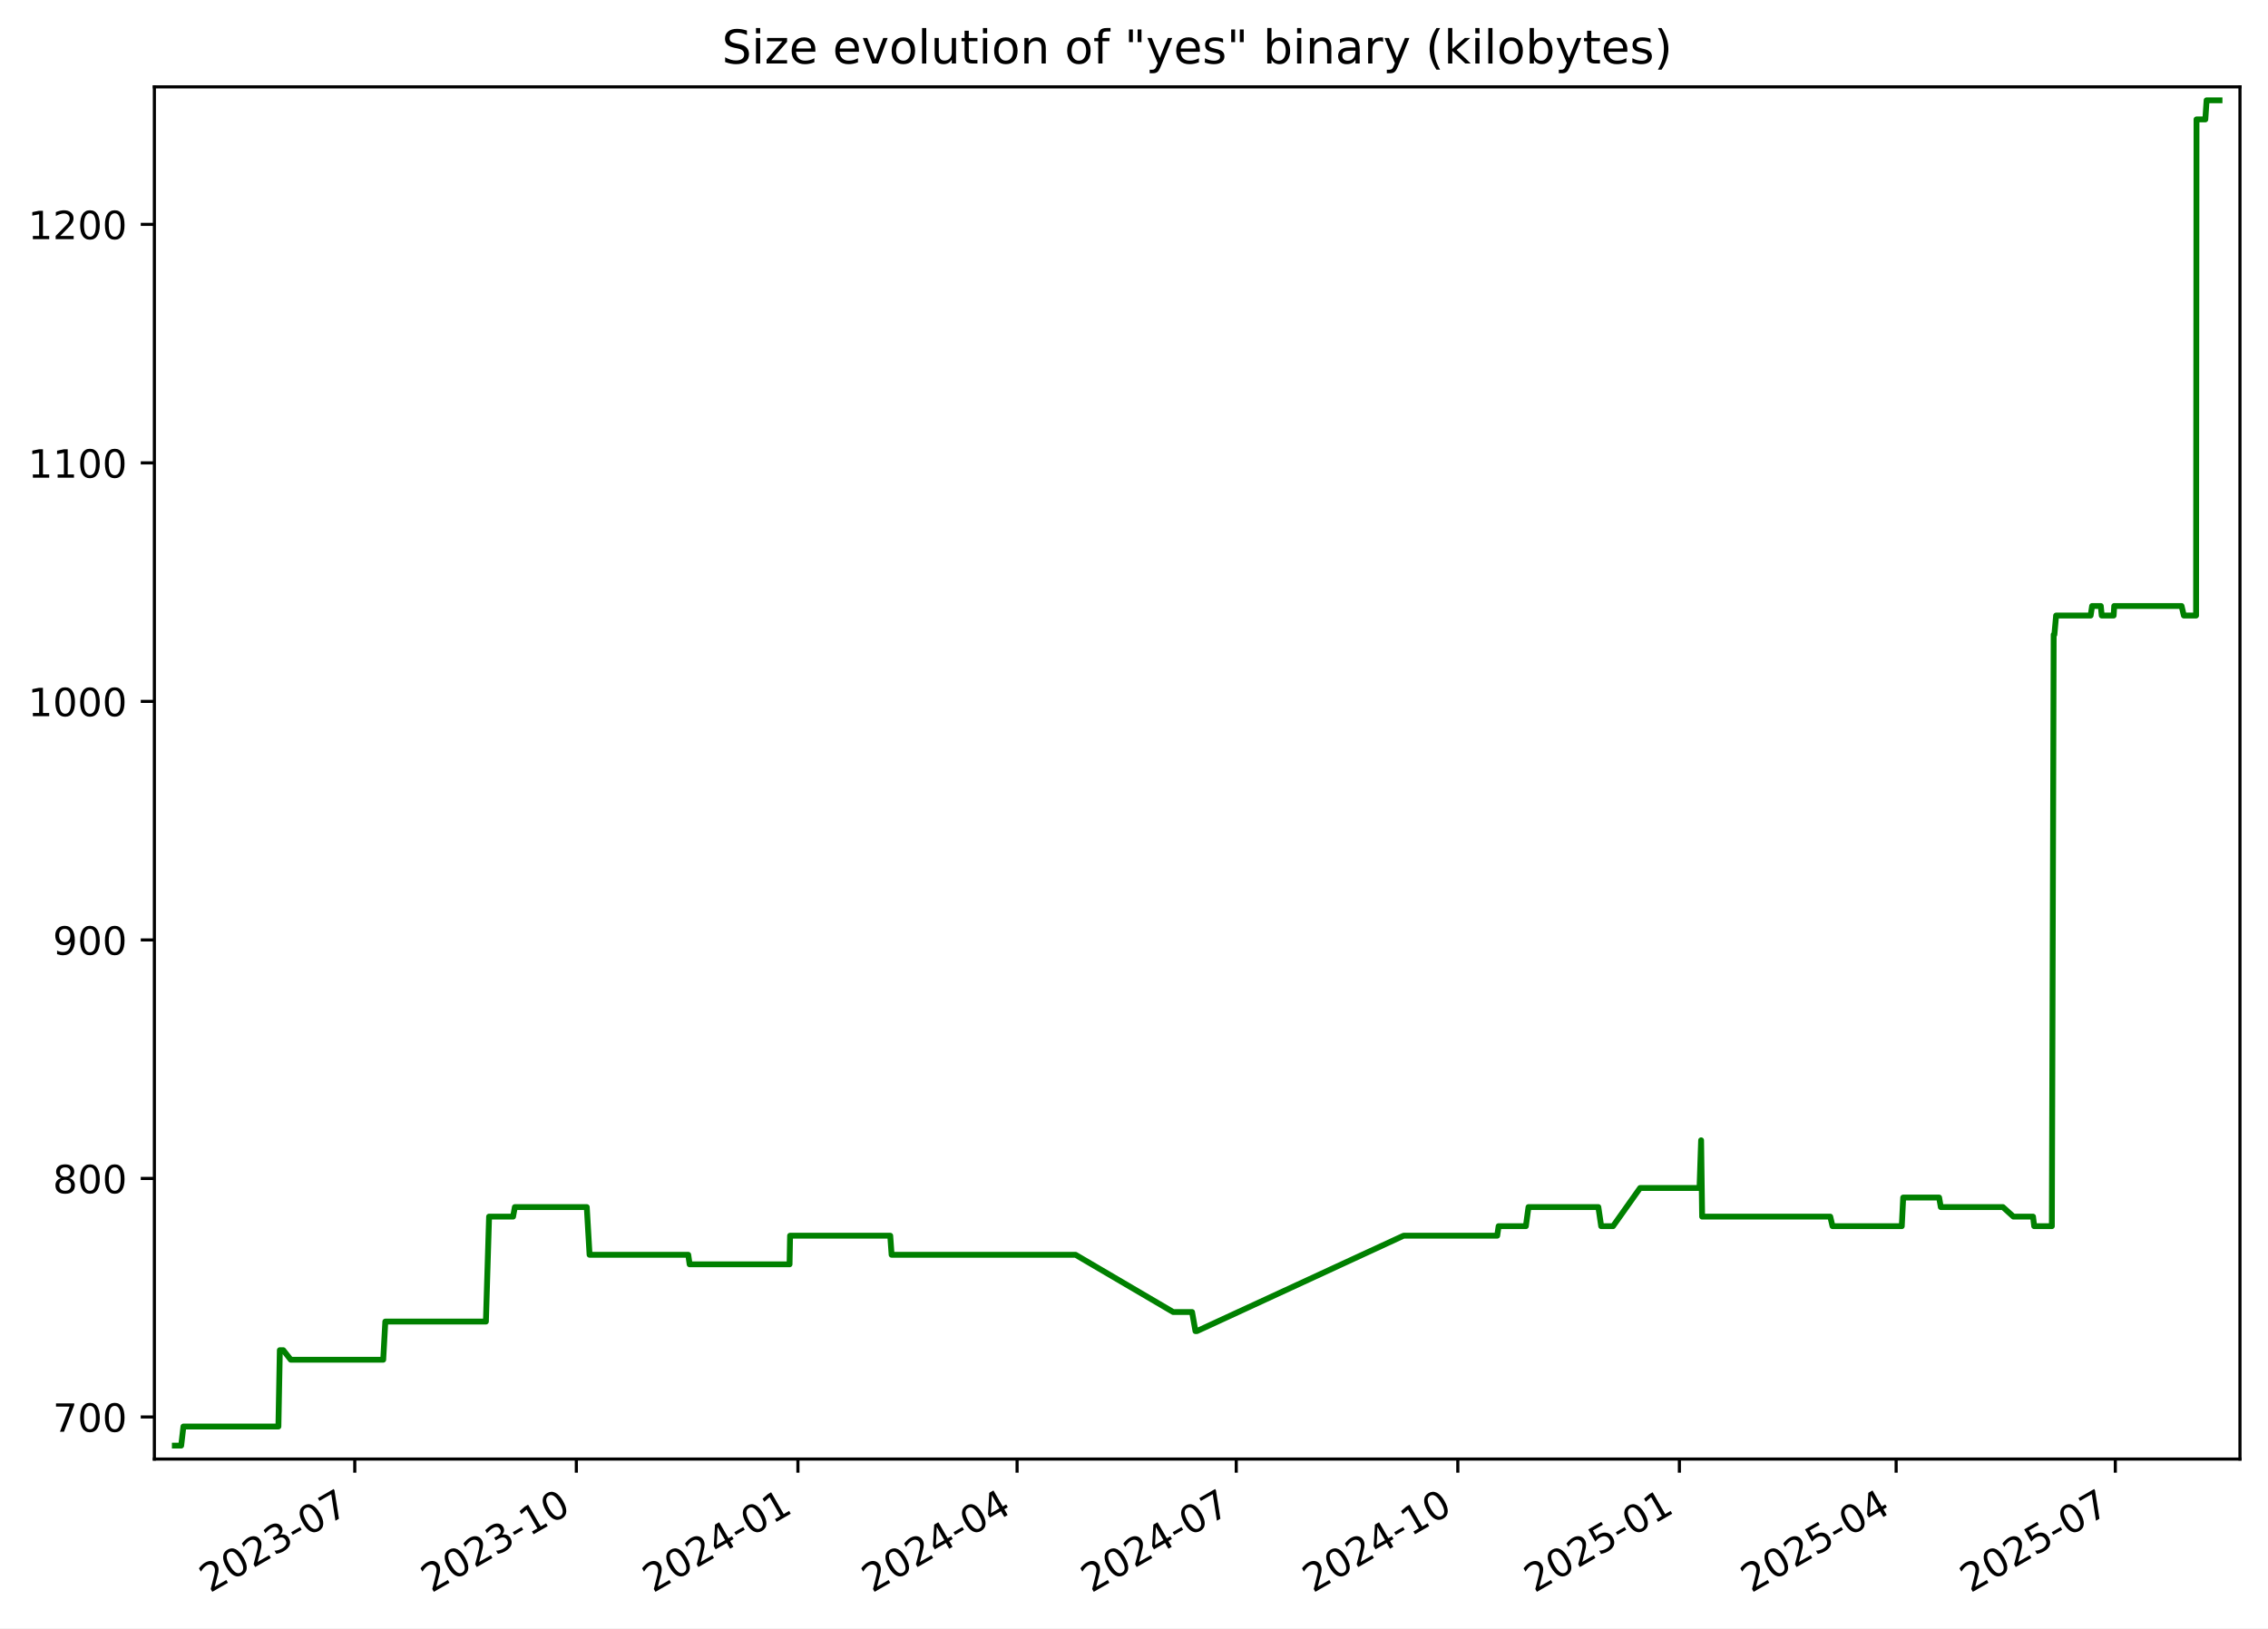
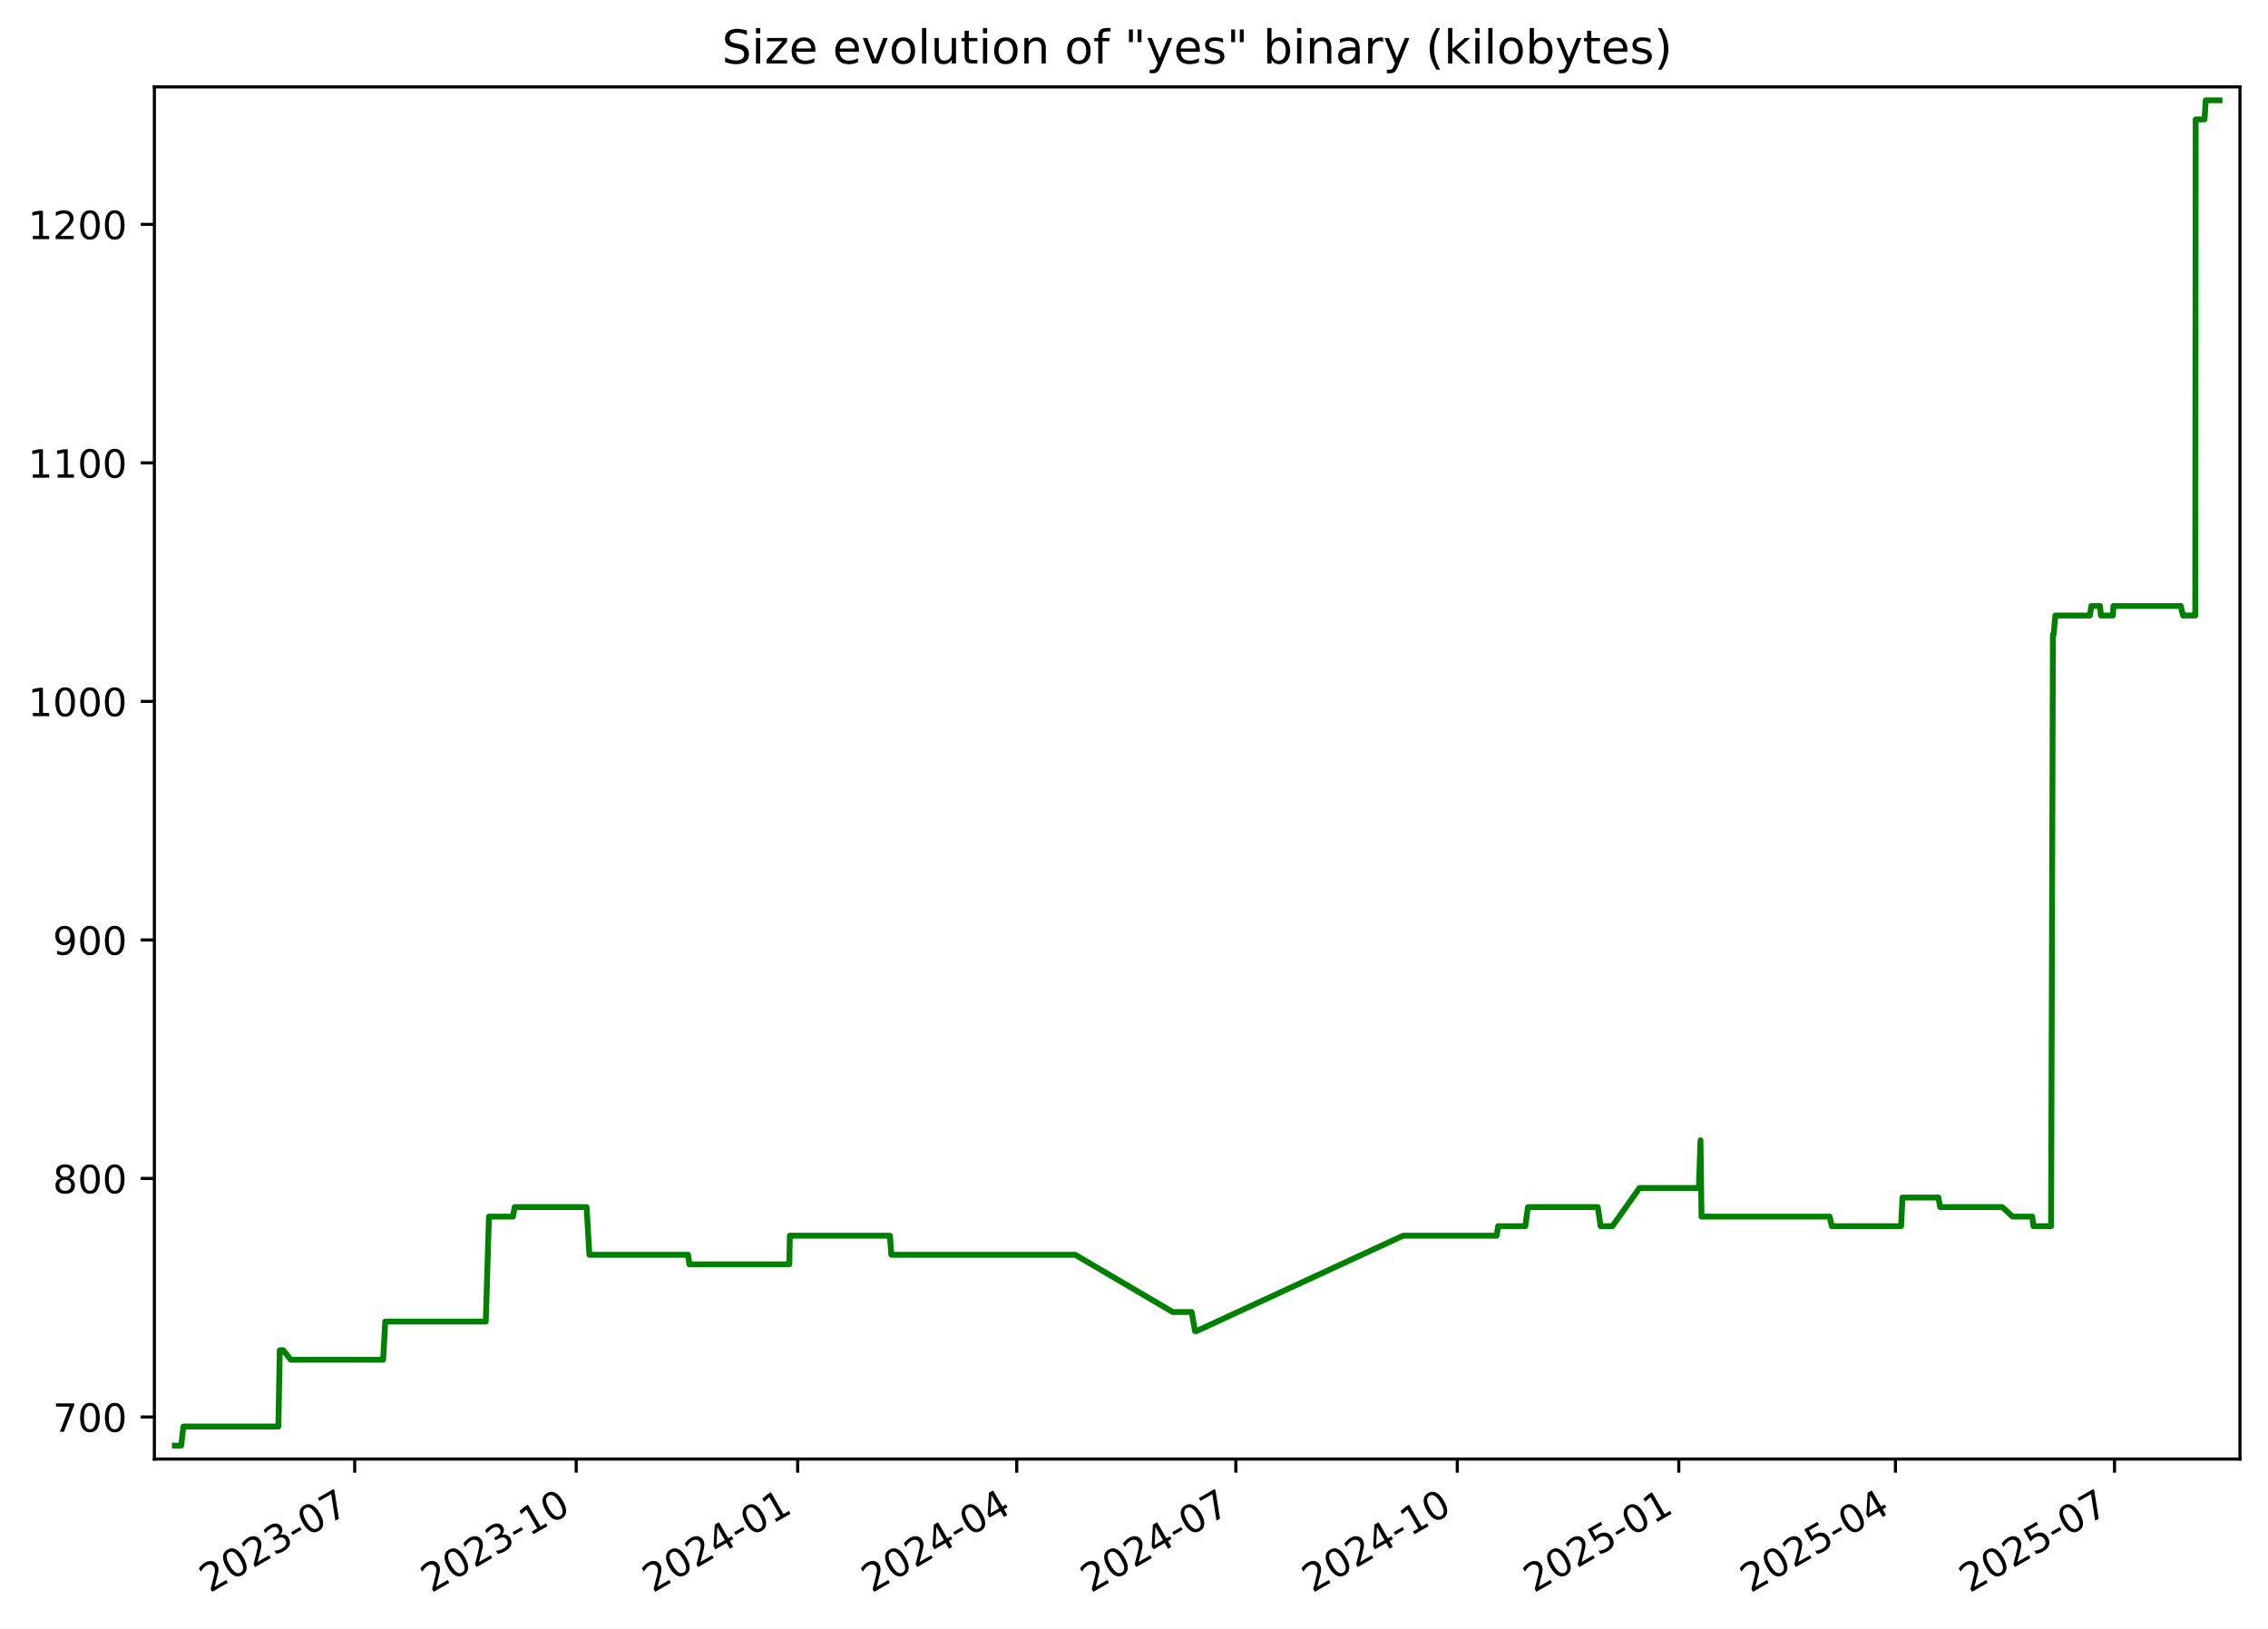
<svg xmlns="http://www.w3.org/2000/svg" xmlns:xlink="http://www.w3.org/1999/xlink" width="582.53pt" height="418.303pt" viewBox="0 0 582.53 418.303" version="1.1">
  <defs>
    <style type="text/css">*{stroke-linejoin: round; stroke-linecap: butt}</style>
  </defs>
  <g id="figure_1">
    <g id="patch_1">
      <path d="M -0 418.303  L 582.53 418.303  L 582.53 0  L -0 0  z " style="fill: #ffffff" />
    </g>
    <g id="axes_1">
      <g id="patch_2">
        <path d="M 39.65 374.83  L 575.33 374.83  L 575.33 22.318  L 39.65 22.318  z " style="fill: #ffffff" />
      </g>
      <g id="matplotlib.axis_1">
        <g id="xtick_1">
          <g id="line2d_1">
            <defs>
-               <path id="m5505a12f92" d="M 0 0  L 0 3.5  " style="stroke: #000000; stroke-width: 0.8" />
+               <path id="me540b79321" d="M 0 0  L 0 3.5  " style="stroke: #000000; stroke-width: 0.8" />
            </defs>
            <g>
-               <use xlink:href="#m5505a12f92" x="91.123" y="374.83" style="stroke: #000000; stroke-width: 0.8" />
+               <use xlink:href="#me540b79321" x="91.105" y="374.83" style="stroke: #000000; stroke-width: 0.8" />
            </g>
          </g>
          <g id="text_1">
-             <g transform="translate(53.89831 409.302) rotate(-30) scale(0.1 -0.1)">
+             <g transform="translate(53.87968 409.302) rotate(-30) scale(0.1 -0.1)">
              <defs>
                <path id="DejaVuSans-32" d="M 1228 531  L 3431 531  L 3431 0  L 469 0  L 469 531  Q 828 903 1448 1529  Q 2069 2156 2228 2338  Q 2531 2678 2651 2914  Q 2772 3150 2772 3378  Q 2772 3750 2511 3984  Q 2250 4219 1831 4219  Q 1534 4219 1204 4116  Q 875 4013 500 3803  L 500 4441  Q 881 4594 1212 4672  Q 1544 4750 1819 4750  Q 2544 4750 2975 4387  Q 3406 4025 3406 3419  Q 3406 3131 3298 2873  Q 3191 2616 2906 2266  Q 2828 2175 2409 1742  Q 1991 1309 1228 531  z " transform="scale(0.015625)" />
                <path id="DejaVuSans-30" d="M 2034 4250  Q 1547 4250 1301 3770  Q 1056 3291 1056 2328  Q 1056 1369 1301 889  Q 1547 409 2034 409  Q 2525 409 2770 889  Q 3016 1369 3016 2328  Q 3016 3291 2770 3770  Q 2525 4250 2034 4250  z M 2034 4750  Q 2819 4750 3233 4129  Q 3647 3509 3647 2328  Q 3647 1150 3233 529  Q 2819 -91 2034 -91  Q 1250 -91 836 529  Q 422 1150 422 2328  Q 422 3509 836 4129  Q 1250 4750 2034 4750  z " transform="scale(0.015625)" />
                <path id="DejaVuSans-33" d="M 2597 2516  Q 3050 2419 3304 2112  Q 3559 1806 3559 1356  Q 3559 666 3084 287  Q 2609 -91 1734 -91  Q 1441 -91 1130 -33  Q 819 25 488 141  L 488 750  Q 750 597 1062 519  Q 1375 441 1716 441  Q 2309 441 2620 675  Q 2931 909 2931 1356  Q 2931 1769 2642 2001  Q 2353 2234 1838 2234  L 1294 2234  L 1294 2753  L 1863 2753  Q 2328 2753 2575 2939  Q 2822 3125 2822 3475  Q 2822 3834 2567 4026  Q 2313 4219 1838 4219  Q 1578 4219 1281 4162  Q 984 4106 628 3988  L 628 4550  Q 988 4650 1302 4700  Q 1616 4750 1894 4750  Q 2613 4750 3031 4423  Q 3450 4097 3450 3541  Q 3450 3153 3228 2886  Q 3006 2619 2597 2516  z " transform="scale(0.015625)" />
                <path id="DejaVuSans-2d" d="M 313 2009  L 1997 2009  L 1997 1497  L 313 1497  L 313 2009  z " transform="scale(0.015625)" />
                <path id="DejaVuSans-37" d="M 525 4666  L 3525 4666  L 3525 4397  L 1831 0  L 1172 0  L 2766 4134  L 525 4134  L 525 4666  z " transform="scale(0.015625)" />
              </defs>
              <use xlink:href="#DejaVuSans-32" />
              <use xlink:href="#DejaVuSans-30" x="63.623" />
              <use xlink:href="#DejaVuSans-32" x="127.246" />
              <use xlink:href="#DejaVuSans-33" x="190.869" />
              <use xlink:href="#DejaVuSans-2d" x="254.492" />
              <use xlink:href="#DejaVuSans-30" x="290.576" />
              <use xlink:href="#DejaVuSans-37" x="354.199" />
            </g>
          </g>
        </g>
        <g id="xtick_2">
          <g id="line2d_2">
            <g>
-               <use xlink:href="#m5505a12f92" x="148.033" y="374.83" style="stroke: #000000; stroke-width: 0.8" />
+               <use xlink:href="#me540b79321" x="147.992" y="374.83" style="stroke: #000000; stroke-width: 0.8" />
            </g>
          </g>
          <g id="text_2">
-             <g transform="translate(110.8086 409.302) rotate(-30) scale(0.1 -0.1)">
+             <g transform="translate(110.767 409.302) rotate(-30) scale(0.1 -0.1)">
              <defs>
                <path id="DejaVuSans-31" d="M 794 531  L 1825 531  L 1825 4091  L 703 3866  L 703 4441  L 1819 4666  L 2450 4666  L 2450 531  L 3481 531  L 3481 0  L 794 0  L 794 531  z " transform="scale(0.015625)" />
              </defs>
              <use xlink:href="#DejaVuSans-32" />
              <use xlink:href="#DejaVuSans-30" x="63.623" />
              <use xlink:href="#DejaVuSans-32" x="127.246" />
              <use xlink:href="#DejaVuSans-33" x="190.869" />
              <use xlink:href="#DejaVuSans-2d" x="254.492" />
              <use xlink:href="#DejaVuSans-31" x="290.576" />
              <use xlink:href="#DejaVuSans-30" x="354.199" />
            </g>
          </g>
        </g>
        <g id="xtick_3">
          <g id="line2d_3">
            <g>
-               <use xlink:href="#m5505a12f92" x="204.944" y="374.83" style="stroke: #000000; stroke-width: 0.8" />
+               <use xlink:href="#me540b79321" x="204.879" y="374.83" style="stroke: #000000; stroke-width: 0.8" />
            </g>
          </g>
          <g id="text_3">
-             <g transform="translate(167.7188 409.302) rotate(-30) scale(0.1 -0.1)">
+             <g transform="translate(167.6543 409.302) rotate(-30) scale(0.1 -0.1)">
              <defs>
                <path id="DejaVuSans-34" d="M 2419 4116  L 825 1625  L 2419 1625  L 2419 4116  z M 2253 4666  L 3047 4666  L 3047 1625  L 3713 1625  L 3713 1100  L 3047 1100  L 3047 0  L 2419 0  L 2419 1100  L 313 1100  L 313 1709  L 2253 4666  z " transform="scale(0.015625)" />
              </defs>
              <use xlink:href="#DejaVuSans-32" />
              <use xlink:href="#DejaVuSans-30" x="63.623" />
              <use xlink:href="#DejaVuSans-32" x="127.246" />
              <use xlink:href="#DejaVuSans-34" x="190.869" />
              <use xlink:href="#DejaVuSans-2d" x="254.492" />
              <use xlink:href="#DejaVuSans-30" x="290.576" />
              <use xlink:href="#DejaVuSans-31" x="354.199" />
            </g>
          </g>
        </g>
        <g id="xtick_4">
          <g id="line2d_4">
            <g>
-               <use xlink:href="#m5505a12f92" x="261.235" y="374.83" style="stroke: #000000; stroke-width: 0.8" />
+               <use xlink:href="#me540b79321" x="261.148" y="374.83" style="stroke: #000000; stroke-width: 0.8" />
            </g>
          </g>
          <g id="text_4">
-             <g transform="translate(224.0104 409.302) rotate(-30) scale(0.1 -0.1)">
+             <g transform="translate(223.9232 409.302) rotate(-30) scale(0.1 -0.1)">
              <use xlink:href="#DejaVuSans-32" />
              <use xlink:href="#DejaVuSans-30" x="63.623" />
              <use xlink:href="#DejaVuSans-32" x="127.246" />
              <use xlink:href="#DejaVuSans-34" x="190.869" />
              <use xlink:href="#DejaVuSans-2d" x="254.492" />
              <use xlink:href="#DejaVuSans-30" x="290.576" />
              <use xlink:href="#DejaVuSans-34" x="354.199" />
            </g>
          </g>
        </g>
        <g id="xtick_5">
          <g id="line2d_5">
            <g>
-               <use xlink:href="#m5505a12f92" x="317.527" y="374.83" style="stroke: #000000; stroke-width: 0.8" />
+               <use xlink:href="#me540b79321" x="317.417" y="374.83" style="stroke: #000000; stroke-width: 0.8" />
            </g>
          </g>
          <g id="text_5">
-             <g transform="translate(280.3021 409.302) rotate(-30) scale(0.1 -0.1)">
+             <g transform="translate(280.1922 409.302) rotate(-30) scale(0.1 -0.1)">
              <use xlink:href="#DejaVuSans-32" />
              <use xlink:href="#DejaVuSans-30" x="63.623" />
              <use xlink:href="#DejaVuSans-32" x="127.246" />
              <use xlink:href="#DejaVuSans-34" x="190.869" />
              <use xlink:href="#DejaVuSans-2d" x="254.492" />
              <use xlink:href="#DejaVuSans-30" x="290.576" />
              <use xlink:href="#DejaVuSans-37" x="354.199" />
            </g>
          </g>
        </g>
        <g id="xtick_6">
          <g id="line2d_6">
            <g>
-               <use xlink:href="#m5505a12f92" x="374.437" y="374.83" style="stroke: #000000; stroke-width: 0.8" />
+               <use xlink:href="#me540b79321" x="374.304" y="374.83" style="stroke: #000000; stroke-width: 0.8" />
            </g>
          </g>
          <g id="text_6">
-             <g transform="translate(337.2123 409.302) rotate(-30) scale(0.1 -0.1)">
+             <g transform="translate(337.0795 409.302) rotate(-30) scale(0.1 -0.1)">
              <use xlink:href="#DejaVuSans-32" />
              <use xlink:href="#DejaVuSans-30" x="63.623" />
              <use xlink:href="#DejaVuSans-32" x="127.246" />
              <use xlink:href="#DejaVuSans-34" x="190.869" />
              <use xlink:href="#DejaVuSans-2d" x="254.492" />
              <use xlink:href="#DejaVuSans-31" x="290.576" />
              <use xlink:href="#DejaVuSans-30" x="354.199" />
            </g>
          </g>
        </g>
        <g id="xtick_7">
          <g id="line2d_7">
            <g>
-               <use xlink:href="#m5505a12f92" x="431.347" y="374.83" style="stroke: #000000; stroke-width: 0.8" />
+               <use xlink:href="#me540b79321" x="431.192" y="374.83" style="stroke: #000000; stroke-width: 0.8" />
            </g>
          </g>
          <g id="text_7">
-             <g transform="translate(394.1226 409.302) rotate(-30) scale(0.1 -0.1)">
+             <g transform="translate(393.9668 409.302) rotate(-30) scale(0.1 -0.1)">
              <defs>
                <path id="DejaVuSans-35" d="M 691 4666  L 3169 4666  L 3169 4134  L 1269 4134  L 1269 2991  Q 1406 3038 1543 3061  Q 1681 3084 1819 3084  Q 2600 3084 3056 2656  Q 3513 2228 3513 1497  Q 3513 744 3044 326  Q 2575 -91 1722 -91  Q 1428 -91 1123 -41  Q 819 9 494 109  L 494 744  Q 775 591 1075 516  Q 1375 441 1709 441  Q 2250 441 2565 725  Q 2881 1009 2881 1497  Q 2881 1984 2565 2268  Q 2250 2553 1709 2553  Q 1456 2553 1204 2497  Q 953 2441 691 2322  L 691 4666  z " transform="scale(0.015625)" />
              </defs>
              <use xlink:href="#DejaVuSans-32" />
              <use xlink:href="#DejaVuSans-30" x="63.623" />
              <use xlink:href="#DejaVuSans-32" x="127.246" />
              <use xlink:href="#DejaVuSans-35" x="190.869" />
              <use xlink:href="#DejaVuSans-2d" x="254.492" />
              <use xlink:href="#DejaVuSans-30" x="290.576" />
              <use xlink:href="#DejaVuSans-31" x="354.199" />
            </g>
          </g>
        </g>
        <g id="xtick_8">
          <g id="line2d_8">
            <g>
-               <use xlink:href="#m5505a12f92" x="487.02" y="374.83" style="stroke: #000000; stroke-width: 0.8" />
+               <use xlink:href="#me540b79321" x="486.842" y="374.83" style="stroke: #000000; stroke-width: 0.8" />
            </g>
          </g>
          <g id="text_8">
-             <g transform="translate(449.7956 409.302) rotate(-30) scale(0.1 -0.1)">
+             <g transform="translate(449.6174 409.302) rotate(-30) scale(0.1 -0.1)">
              <use xlink:href="#DejaVuSans-32" />
              <use xlink:href="#DejaVuSans-30" x="63.623" />
              <use xlink:href="#DejaVuSans-32" x="127.246" />
              <use xlink:href="#DejaVuSans-35" x="190.869" />
              <use xlink:href="#DejaVuSans-2d" x="254.492" />
              <use xlink:href="#DejaVuSans-30" x="290.576" />
              <use xlink:href="#DejaVuSans-34" x="354.199" />
            </g>
          </g>
        </g>
        <g id="xtick_9">
          <g id="line2d_9">
            <g>
-               <use xlink:href="#m5505a12f92" x="543.312" y="374.83" style="stroke: #000000; stroke-width: 0.8" />
+               <use xlink:href="#me540b79321" x="543.111" y="374.83" style="stroke: #000000; stroke-width: 0.8" />
            </g>
          </g>
          <g id="text_9">
-             <g transform="translate(506.0873 409.302) rotate(-30) scale(0.1 -0.1)">
+             <g transform="translate(505.8864 409.302) rotate(-30) scale(0.1 -0.1)">
              <use xlink:href="#DejaVuSans-32" />
              <use xlink:href="#DejaVuSans-30" x="63.623" />
              <use xlink:href="#DejaVuSans-32" x="127.246" />
              <use xlink:href="#DejaVuSans-35" x="190.869" />
              <use xlink:href="#DejaVuSans-2d" x="254.492" />
              <use xlink:href="#DejaVuSans-30" x="290.576" />
              <use xlink:href="#DejaVuSans-37" x="354.199" />
            </g>
          </g>
        </g>
      </g>
      <g id="matplotlib.axis_2">
        <g id="ytick_1">
          <g id="line2d_10">
            <defs>
-               <path id="m9472b9a366" d="M 0 0  L -3.5 0  " style="stroke: #000000; stroke-width: 0.8" />
+               <path id="m61454661f9" d="M 0 0  L -3.5 0  " style="stroke: #000000; stroke-width: 0.8" />
            </defs>
            <g>
-               <use xlink:href="#m9472b9a366" x="39.65" y="364.021" style="stroke: #000000; stroke-width: 0.8" />
+               <use xlink:href="#m61454661f9" x="39.65" y="364.021" style="stroke: #000000; stroke-width: 0.8" />
            </g>
          </g>
          <g id="text_10">
            <g transform="translate(13.5625 367.8202) scale(0.1 -0.1)">
              <use xlink:href="#DejaVuSans-37" />
              <use xlink:href="#DejaVuSans-30" x="63.623" />
              <use xlink:href="#DejaVuSans-30" x="127.246" />
            </g>
          </g>
        </g>
        <g id="ytick_2">
          <g id="line2d_11">
            <g>
-               <use xlink:href="#m9472b9a366" x="39.65" y="302.744" style="stroke: #000000; stroke-width: 0.8" />
+               <use xlink:href="#m61454661f9" x="39.65" y="302.744" style="stroke: #000000; stroke-width: 0.8" />
            </g>
          </g>
          <g id="text_11">
            <g transform="translate(13.5625 306.5436) scale(0.1 -0.1)">
              <defs>
                <path id="DejaVuSans-38" d="M 2034 2216  Q 1584 2216 1326 1975  Q 1069 1734 1069 1313  Q 1069 891 1326 650  Q 1584 409 2034 409  Q 2484 409 2743 651  Q 3003 894 3003 1313  Q 3003 1734 2745 1975  Q 2488 2216 2034 2216  z M 1403 2484  Q 997 2584 770 2862  Q 544 3141 544 3541  Q 544 4100 942 4425  Q 1341 4750 2034 4750  Q 2731 4750 3128 4425  Q 3525 4100 3525 3541  Q 3525 3141 3298 2862  Q 3072 2584 2669 2484  Q 3125 2378 3379 2068  Q 3634 1759 3634 1313  Q 3634 634 3220 271  Q 2806 -91 2034 -91  Q 1263 -91 848 271  Q 434 634 434 1313  Q 434 1759 690 2068  Q 947 2378 1403 2484  z M 1172 3481  Q 1172 3119 1398 2916  Q 1625 2713 2034 2713  Q 2441 2713 2670 2916  Q 2900 3119 2900 3481  Q 2900 3844 2670 4047  Q 2441 4250 2034 4250  Q 1625 4250 1398 4047  Q 1172 3844 1172 3481  z " transform="scale(0.015625)" />
              </defs>
              <use xlink:href="#DejaVuSans-38" />
              <use xlink:href="#DejaVuSans-30" x="63.623" />
              <use xlink:href="#DejaVuSans-30" x="127.246" />
            </g>
          </g>
        </g>
        <g id="ytick_3">
          <g id="line2d_12">
            <g>
-               <use xlink:href="#m9472b9a366" x="39.65" y="241.468" style="stroke: #000000; stroke-width: 0.8" />
+               <use xlink:href="#m61454661f9" x="39.65" y="241.468" style="stroke: #000000; stroke-width: 0.8" />
            </g>
          </g>
          <g id="text_12">
            <g transform="translate(13.5625 245.267) scale(0.1 -0.1)">
              <defs>
                <path id="DejaVuSans-39" d="M 703 97  L 703 672  Q 941 559 1184 500  Q 1428 441 1663 441  Q 2288 441 2617 861  Q 2947 1281 2994 2138  Q 2813 1869 2534 1725  Q 2256 1581 1919 1581  Q 1219 1581 811 2004  Q 403 2428 403 3163  Q 403 3881 828 4315  Q 1253 4750 1959 4750  Q 2769 4750 3195 4129  Q 3622 3509 3622 2328  Q 3622 1225 3098 567  Q 2575 -91 1691 -91  Q 1453 -91 1209 -44  Q 966 3 703 97  z M 1959 2075  Q 2384 2075 2632 2365  Q 2881 2656 2881 3163  Q 2881 3666 2632 3958  Q 2384 4250 1959 4250  Q 1534 4250 1286 3958  Q 1038 3666 1038 3163  Q 1038 2656 1286 2365  Q 1534 2075 1959 2075  z " transform="scale(0.015625)" />
              </defs>
              <use xlink:href="#DejaVuSans-39" />
              <use xlink:href="#DejaVuSans-30" x="63.623" />
              <use xlink:href="#DejaVuSans-30" x="127.246" />
            </g>
          </g>
        </g>
        <g id="ytick_4">
          <g id="line2d_13">
            <g>
-               <use xlink:href="#m9472b9a366" x="39.65" y="180.191" style="stroke: #000000; stroke-width: 0.8" />
+               <use xlink:href="#m61454661f9" x="39.65" y="180.191" style="stroke: #000000; stroke-width: 0.8" />
            </g>
          </g>
          <g id="text_13">
            <g transform="translate(7.2 183.9904) scale(0.1 -0.1)">
              <use xlink:href="#DejaVuSans-31" />
              <use xlink:href="#DejaVuSans-30" x="63.623" />
              <use xlink:href="#DejaVuSans-30" x="127.246" />
              <use xlink:href="#DejaVuSans-30" x="190.869" />
            </g>
          </g>
        </g>
        <g id="ytick_5">
          <g id="line2d_14">
            <g>
-               <use xlink:href="#m9472b9a366" x="39.65" y="118.915" style="stroke: #000000; stroke-width: 0.8" />
+               <use xlink:href="#m61454661f9" x="39.65" y="118.915" style="stroke: #000000; stroke-width: 0.8" />
            </g>
          </g>
          <g id="text_14">
            <g transform="translate(7.2 122.7138) scale(0.1 -0.1)">
              <use xlink:href="#DejaVuSans-31" />
              <use xlink:href="#DejaVuSans-31" x="63.623" />
              <use xlink:href="#DejaVuSans-30" x="127.246" />
              <use xlink:href="#DejaVuSans-30" x="190.869" />
            </g>
          </g>
        </g>
        <g id="ytick_6">
          <g id="line2d_15">
            <g>
-               <use xlink:href="#m9472b9a366" x="39.65" y="57.638" style="stroke: #000000; stroke-width: 0.8" />
+               <use xlink:href="#m61454661f9" x="39.65" y="57.638" style="stroke: #000000; stroke-width: 0.8" />
            </g>
          </g>
          <g id="text_15">
            <g transform="translate(7.2 61.43717) scale(0.1 -0.1)">
              <use xlink:href="#DejaVuSans-31" />
              <use xlink:href="#DejaVuSans-32" x="63.623" />
              <use xlink:href="#DejaVuSans-30" x="127.246" />
              <use xlink:href="#DejaVuSans-30" x="190.869" />
            </g>
          </g>
        </g>
      </g>
      <g id="line2d_16">
-         <path d="M 44.902 371.374  L 46.539 371.374  L 47.112 366.472  L 71.509 366.472  L 71.872 346.863  L 72.755 346.863  L 74.684 349.315  L 98.428 349.315  L 98.967 339.51  L 124.804 339.51  L 125.619 312.549  L 131.783 312.549  L 132.238 310.098  L 150.712 310.098  L 151.429 322.353  L 176.778 322.353  L 177.132 324.804  L 202.797 324.804  L 202.93 317.451  L 228.657 317.451  L 229.005 322.353  L 276.255 322.353  L 301.327 337.059  L 306.179 337.059  L 307.051 341.961  L 307.427 341.961  L 360.51 317.451  L 384.555 317.451  L 384.915 315  L 391.918 315  L 392.586 310.098  L 410.533 310.098  L 411.259 315  L 414.305 315  L 421.253 305.195  L 436.516 305.195  L 436.928 292.94  L 437.188 312.549  L 470.094 312.549  L 470.677 315  L 488.467 315  L 488.832 307.646  L 498.06 307.646  L 498.491 310.098  L 514.438 310.098  L 517.141 312.549  L 522.18 312.549  L 522.478 315  L 527.013 315  L 527.482 163.034  L 527.666 163.034  L 528.107 158.132  L 536.978 158.132  L 537.353 155.681  L 539.584 155.681  L 539.823 158.132  L 542.887 158.132  L 543.032 155.681  L 560.332 155.681  L 560.916 158.132  L 564.058 158.132  L 564.168 30.676  L 566.433 30.676  L 566.759 25.774  L 570.078 25.774  L 570.078 25.774  " clip-path="url(#p99aac160f0)" style="fill: none; stroke: #008000; stroke-width: 1.5; stroke-linecap: square" />
+         <path d="M 44.902 371.374  L 46.539 371.374  L 47.111 366.472  L 71.499 366.472  L 71.861 346.863  L 72.744 346.863  L 74.672 349.315  L 98.407 349.315  L 98.945 339.51  L 124.772 339.51  L 125.586 312.549  L 131.748 312.549  L 132.202 310.098  L 150.669 310.098  L 151.386 322.353  L 176.725 322.353  L 177.079 324.804  L 202.733 324.804  L 202.867 317.451  L 228.583 317.451  L 228.931 322.353  L 276.162 322.353  L 301.224 337.059  L 306.074 337.059  L 306.945 341.961  L 307.321 341.961  L 360.382 317.451  L 384.418 317.451  L 384.778 315  L 391.778 315  L 392.446 310.098  L 410.386 310.098  L 411.111 315  L 414.156 315  L 421.101 305.195  L 436.358 305.195  L 436.77 292.94  L 437.03 312.549  L 469.923 312.549  L 470.505 315  L 488.288 315  L 488.653 307.646  L 497.878 307.646  L 498.309 310.098  L 514.249 310.098  L 516.951 312.549  L 521.988 312.549  L 522.285 315  L 526.818 315  L 527.288 163.034  L 527.471 163.034  L 527.912 158.132  L 536.78 158.132  L 537.155 155.681  L 539.384 155.681  L 539.623 158.132  L 542.686 158.132  L 542.831 155.681  L 560.124 155.681  L 560.708 158.132  L 563.849 158.132  L 563.959 30.676  L 566.223 30.676  L 566.549 25.774  L 570.078 25.774  L 570.078 25.774  " clip-path="url(#p5380b65484)" style="fill: none; stroke: #008000; stroke-width: 1.5; stroke-linecap: square" />
      </g>
      <g id="patch_3">
        <path d="M 39.65 374.83  L 39.65 22.318  " style="fill: none; stroke: #000000; stroke-width: 0.8; stroke-linejoin: miter; stroke-linecap: square" />
      </g>
      <g id="patch_4">
        <path d="M 575.33 374.83  L 575.33 22.318  " style="fill: none; stroke: #000000; stroke-width: 0.8; stroke-linejoin: miter; stroke-linecap: square" />
      </g>
      <g id="patch_5">
        <path d="M 39.65 374.83  L 575.33 374.83  " style="fill: none; stroke: #000000; stroke-width: 0.8; stroke-linejoin: miter; stroke-linecap: square" />
      </g>
      <g id="patch_6">
        <path d="M 39.65 22.318  L 575.33 22.318  " style="fill: none; stroke: #000000; stroke-width: 0.8; stroke-linejoin: miter; stroke-linecap: square" />
      </g>
      <g id="text_16">
        <g transform="translate(185.4256 16.31812) scale(0.12 -0.12)">
          <defs>
            <path id="DejaVuSans-53" d="M 3425 4513  L 3425 3897  Q 3066 4069 2747 4153  Q 2428 4238 2131 4238  Q 1616 4238 1336 4038  Q 1056 3838 1056 3469  Q 1056 3159 1242 3001  Q 1428 2844 1947 2747  L 2328 2669  Q 3034 2534 3370 2195  Q 3706 1856 3706 1288  Q 3706 609 3251 259  Q 2797 -91 1919 -91  Q 1588 -91 1214 -16  Q 841 59 441 206  L 441 856  Q 825 641 1194 531  Q 1563 422 1919 422  Q 2459 422 2753 634  Q 3047 847 3047 1241  Q 3047 1584 2836 1778  Q 2625 1972 2144 2069  L 1759 2144  Q 1053 2284 737 2584  Q 422 2884 422 3419  Q 422 4038 858 4394  Q 1294 4750 2059 4750  Q 2388 4750 2728 4690  Q 3069 4631 3425 4513  z " transform="scale(0.015625)" />
            <path id="DejaVuSans-69" d="M 603 3500  L 1178 3500  L 1178 0  L 603 0  L 603 3500  z M 603 4863  L 1178 4863  L 1178 4134  L 603 4134  L 603 4863  z " transform="scale(0.015625)" />
            <path id="DejaVuSans-7a" d="M 353 3500  L 3084 3500  L 3084 2975  L 922 459  L 3084 459  L 3084 0  L 275 0  L 275 525  L 2438 3041  L 353 3041  L 353 3500  z " transform="scale(0.015625)" />
            <path id="DejaVuSans-65" d="M 3597 1894  L 3597 1613  L 953 1613  Q 991 1019 1311 708  Q 1631 397 2203 397  Q 2534 397 2845 478  Q 3156 559 3463 722  L 3463 178  Q 3153 47 2828 -22  Q 2503 -91 2169 -91  Q 1331 -91 842 396  Q 353 884 353 1716  Q 353 2575 817 3079  Q 1281 3584 2069 3584  Q 2775 3584 3186 3129  Q 3597 2675 3597 1894  z M 3022 2063  Q 3016 2534 2758 2815  Q 2500 3097 2075 3097  Q 1594 3097 1305 2825  Q 1016 2553 972 2059  L 3022 2063  z " transform="scale(0.015625)" />
            <path id="DejaVuSans-20" transform="scale(0.015625)" />
            <path id="DejaVuSans-76" d="M 191 3500  L 800 3500  L 1894 563  L 2988 3500  L 3597 3500  L 2284 0  L 1503 0  L 191 3500  z " transform="scale(0.015625)" />
            <path id="DejaVuSans-6f" d="M 1959 3097  Q 1497 3097 1228 2736  Q 959 2375 959 1747  Q 959 1119 1226 758  Q 1494 397 1959 397  Q 2419 397 2687 759  Q 2956 1122 2956 1747  Q 2956 2369 2687 2733  Q 2419 3097 1959 3097  z M 1959 3584  Q 2709 3584 3137 3096  Q 3566 2609 3566 1747  Q 3566 888 3137 398  Q 2709 -91 1959 -91  Q 1206 -91 779 398  Q 353 888 353 1747  Q 353 2609 779 3096  Q 1206 3584 1959 3584  z " transform="scale(0.015625)" />
            <path id="DejaVuSans-6c" d="M 603 4863  L 1178 4863  L 1178 0  L 603 0  L 603 4863  z " transform="scale(0.015625)" />
            <path id="DejaVuSans-75" d="M 544 1381  L 544 3500  L 1119 3500  L 1119 1403  Q 1119 906 1312 657  Q 1506 409 1894 409  Q 2359 409 2629 706  Q 2900 1003 2900 1516  L 2900 3500  L 3475 3500  L 3475 0  L 2900 0  L 2900 538  Q 2691 219 2414 64  Q 2138 -91 1772 -91  Q 1169 -91 856 284  Q 544 659 544 1381  z M 1991 3584  L 1991 3584  z " transform="scale(0.015625)" />
            <path id="DejaVuSans-74" d="M 1172 4494  L 1172 3500  L 2356 3500  L 2356 3053  L 1172 3053  L 1172 1153  Q 1172 725 1289 603  Q 1406 481 1766 481  L 2356 481  L 2356 0  L 1766 0  Q 1100 0 847 248  Q 594 497 594 1153  L 594 3053  L 172 3053  L 172 3500  L 594 3500  L 594 4494  L 1172 4494  z " transform="scale(0.015625)" />
            <path id="DejaVuSans-6e" d="M 3513 2113  L 3513 0  L 2938 0  L 2938 2094  Q 2938 2591 2744 2837  Q 2550 3084 2163 3084  Q 1697 3084 1428 2787  Q 1159 2491 1159 1978  L 1159 0  L 581 0  L 581 3500  L 1159 3500  L 1159 2956  Q 1366 3272 1645 3428  Q 1925 3584 2291 3584  Q 2894 3584 3203 3211  Q 3513 2838 3513 2113  z " transform="scale(0.015625)" />
            <path id="DejaVuSans-66" d="M 2375 4863  L 2375 4384  L 1825 4384  Q 1516 4384 1395 4259  Q 1275 4134 1275 3809  L 1275 3500  L 2222 3500  L 2222 3053  L 1275 3053  L 1275 0  L 697 0  L 697 3053  L 147 3053  L 147 3500  L 697 3500  L 697 3744  Q 697 4328 969 4595  Q 1241 4863 1831 4863  L 2375 4863  z " transform="scale(0.015625)" />
            <path id="DejaVuSans-22" d="M 1147 4666  L 1147 2931  L 616 2931  L 616 4666  L 1147 4666  z M 2328 4666  L 2328 2931  L 1797 2931  L 1797 4666  L 2328 4666  z " transform="scale(0.015625)" />
            <path id="DejaVuSans-79" d="M 2059 -325  Q 1816 -950 1584 -1140  Q 1353 -1331 966 -1331  L 506 -1331  L 506 -850  L 844 -850  Q 1081 -850 1212 -737  Q 1344 -625 1503 -206  L 1606 56  L 191 3500  L 800 3500  L 1894 763  L 2988 3500  L 3597 3500  L 2059 -325  z " transform="scale(0.015625)" />
            <path id="DejaVuSans-73" d="M 2834 3397  L 2834 2853  Q 2591 2978 2328 3040  Q 2066 3103 1784 3103  Q 1356 3103 1142 2972  Q 928 2841 928 2578  Q 928 2378 1081 2264  Q 1234 2150 1697 2047  L 1894 2003  Q 2506 1872 2764 1633  Q 3022 1394 3022 966  Q 3022 478 2636 193  Q 2250 -91 1575 -91  Q 1294 -91 989 -36  Q 684 19 347 128  L 347 722  Q 666 556 975 473  Q 1284 391 1588 391  Q 1994 391 2212 530  Q 2431 669 2431 922  Q 2431 1156 2273 1281  Q 2116 1406 1581 1522  L 1381 1569  Q 847 1681 609 1914  Q 372 2147 372 2553  Q 372 3047 722 3315  Q 1072 3584 1716 3584  Q 2034 3584 2315 3537  Q 2597 3491 2834 3397  z " transform="scale(0.015625)" />
            <path id="DejaVuSans-62" d="M 3116 1747  Q 3116 2381 2855 2742  Q 2594 3103 2138 3103  Q 1681 3103 1420 2742  Q 1159 2381 1159 1747  Q 1159 1113 1420 752  Q 1681 391 2138 391  Q 2594 391 2855 752  Q 3116 1113 3116 1747  z M 1159 2969  Q 1341 3281 1617 3432  Q 1894 3584 2278 3584  Q 2916 3584 3314 3078  Q 3713 2572 3713 1747  Q 3713 922 3314 415  Q 2916 -91 2278 -91  Q 1894 -91 1617 61  Q 1341 213 1159 525  L 1159 0  L 581 0  L 581 4863  L 1159 4863  L 1159 2969  z " transform="scale(0.015625)" />
            <path id="DejaVuSans-61" d="M 2194 1759  Q 1497 1759 1228 1600  Q 959 1441 959 1056  Q 959 750 1161 570  Q 1363 391 1709 391  Q 2188 391 2477 730  Q 2766 1069 2766 1631  L 2766 1759  L 2194 1759  z M 3341 1997  L 3341 0  L 2766 0  L 2766 531  Q 2569 213 2275 61  Q 1981 -91 1556 -91  Q 1019 -91 701 211  Q 384 513 384 1019  Q 384 1609 779 1909  Q 1175 2209 1959 2209  L 2766 2209  L 2766 2266  Q 2766 2663 2505 2880  Q 2244 3097 1772 3097  Q 1472 3097 1187 3025  Q 903 2953 641 2809  L 641 3341  Q 956 3463 1253 3523  Q 1550 3584 1831 3584  Q 2591 3584 2966 3190  Q 3341 2797 3341 1997  z " transform="scale(0.015625)" />
            <path id="DejaVuSans-72" d="M 2631 2963  Q 2534 3019 2420 3045  Q 2306 3072 2169 3072  Q 1681 3072 1420 2755  Q 1159 2438 1159 1844  L 1159 0  L 581 0  L 581 3500  L 1159 3500  L 1159 2956  Q 1341 3275 1631 3429  Q 1922 3584 2338 3584  Q 2397 3584 2469 3576  Q 2541 3569 2628 3553  L 2631 2963  z " transform="scale(0.015625)" />
            <path id="DejaVuSans-28" d="M 1984 4856  Q 1566 4138 1362 3434  Q 1159 2731 1159 2009  Q 1159 1288 1364 580  Q 1569 -128 1984 -844  L 1484 -844  Q 1016 -109 783 600  Q 550 1309 550 2009  Q 550 2706 781 3412  Q 1013 4119 1484 4856  L 1984 4856  z " transform="scale(0.015625)" />
            <path id="DejaVuSans-6b" d="M 581 4863  L 1159 4863  L 1159 1991  L 2875 3500  L 3609 3500  L 1753 1863  L 3688 0  L 2938 0  L 1159 1709  L 1159 0  L 581 0  L 581 4863  z " transform="scale(0.015625)" />
            <path id="DejaVuSans-29" d="M 513 4856  L 1013 4856  Q 1481 4119 1714 3412  Q 1947 2706 1947 2009  Q 1947 1309 1714 600  Q 1481 -109 1013 -844  L 513 -844  Q 928 -128 1133 580  Q 1338 1288 1338 2009  Q 1338 2731 1133 3434  Q 928 4138 513 4856  z " transform="scale(0.015625)" />
          </defs>
          <use xlink:href="#DejaVuSans-53" />
          <use xlink:href="#DejaVuSans-69" x="63.477" />
          <use xlink:href="#DejaVuSans-7a" x="91.26" />
          <use xlink:href="#DejaVuSans-65" x="143.75" />
          <use xlink:href="#DejaVuSans-20" x="205.273" />
          <use xlink:href="#DejaVuSans-65" x="237.061" />
          <use xlink:href="#DejaVuSans-76" x="298.584" />
          <use xlink:href="#DejaVuSans-6f" x="357.764" />
          <use xlink:href="#DejaVuSans-6c" x="418.945" />
          <use xlink:href="#DejaVuSans-75" x="446.729" />
          <use xlink:href="#DejaVuSans-74" x="510.107" />
          <use xlink:href="#DejaVuSans-69" x="549.316" />
          <use xlink:href="#DejaVuSans-6f" x="577.1" />
          <use xlink:href="#DejaVuSans-6e" x="638.281" />
          <use xlink:href="#DejaVuSans-20" x="701.66" />
          <use xlink:href="#DejaVuSans-6f" x="733.447" />
          <use xlink:href="#DejaVuSans-66" x="794.629" />
          <use xlink:href="#DejaVuSans-20" x="829.834" />
          <use xlink:href="#DejaVuSans-22" x="861.621" />
          <use xlink:href="#DejaVuSans-79" x="907.617" />
          <use xlink:href="#DejaVuSans-65" x="966.797" />
          <use xlink:href="#DejaVuSans-73" x="1028.32" />
          <use xlink:href="#DejaVuSans-22" x="1080.42" />
          <use xlink:href="#DejaVuSans-20" x="1126.416" />
          <use xlink:href="#DejaVuSans-62" x="1158.203" />
          <use xlink:href="#DejaVuSans-69" x="1221.68" />
          <use xlink:href="#DejaVuSans-6e" x="1249.463" />
          <use xlink:href="#DejaVuSans-61" x="1312.842" />
          <use xlink:href="#DejaVuSans-72" x="1374.121" />
          <use xlink:href="#DejaVuSans-79" x="1415.234" />
          <use xlink:href="#DejaVuSans-20" x="1474.414" />
          <use xlink:href="#DejaVuSans-28" x="1506.201" />
          <use xlink:href="#DejaVuSans-6b" x="1545.215" />
          <use xlink:href="#DejaVuSans-69" x="1603.125" />
          <use xlink:href="#DejaVuSans-6c" x="1630.908" />
          <use xlink:href="#DejaVuSans-6f" x="1658.691" />
          <use xlink:href="#DejaVuSans-62" x="1719.873" />
          <use xlink:href="#DejaVuSans-79" x="1783.35" />
          <use xlink:href="#DejaVuSans-74" x="1842.529" />
          <use xlink:href="#DejaVuSans-65" x="1881.738" />
          <use xlink:href="#DejaVuSans-73" x="1943.262" />
          <use xlink:href="#DejaVuSans-29" x="1995.361" />
        </g>
      </g>
    </g>
  </g>
  <defs>
-     <clipPath id="p99aac160f0">
+     <clipPath id="p5380b65484">
      <rect x="39.65" y="22.318" width="535.68" height="352.512" />
    </clipPath>
  </defs>
</svg>
